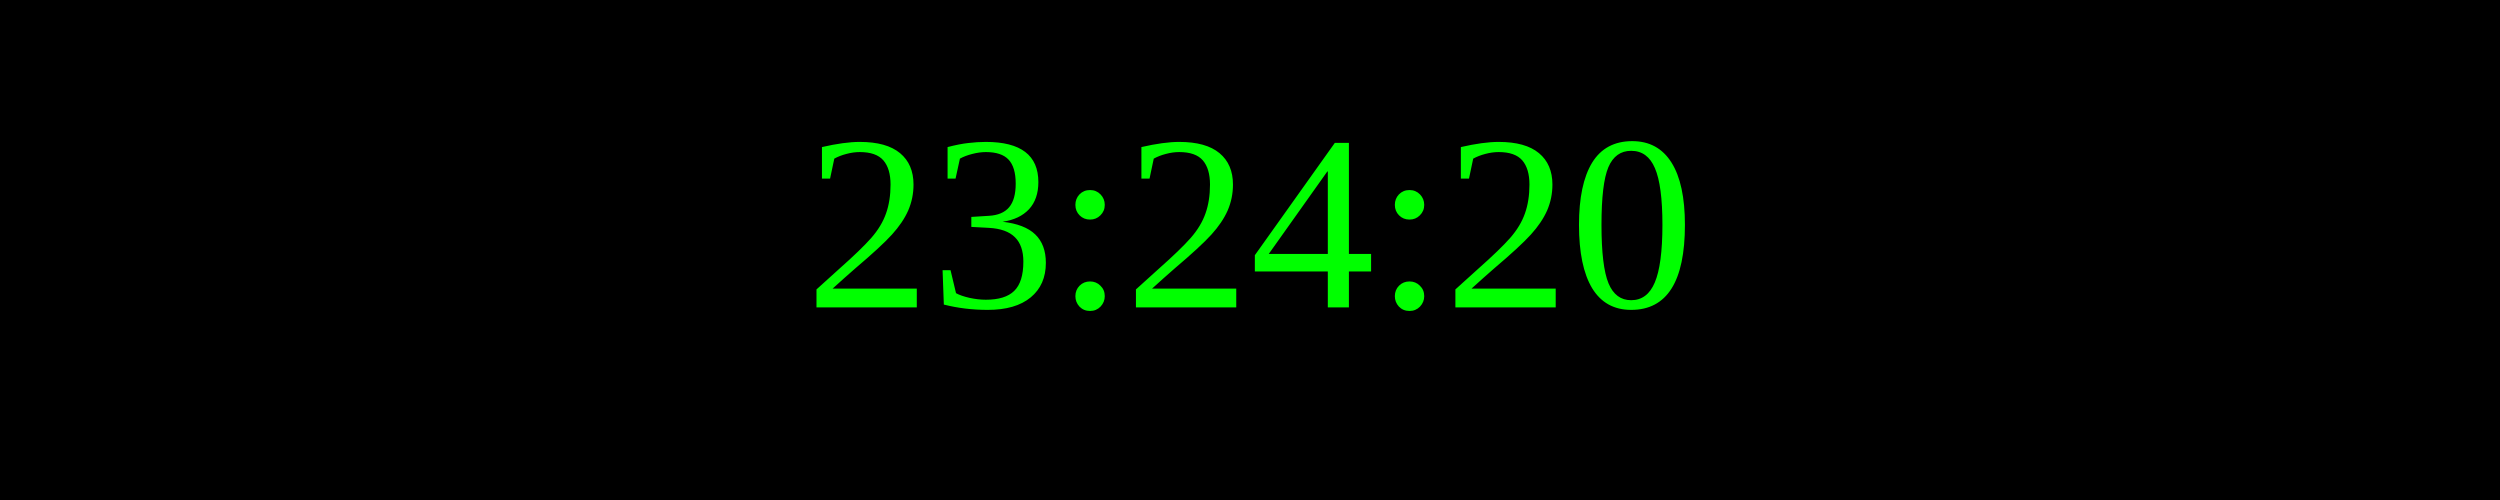
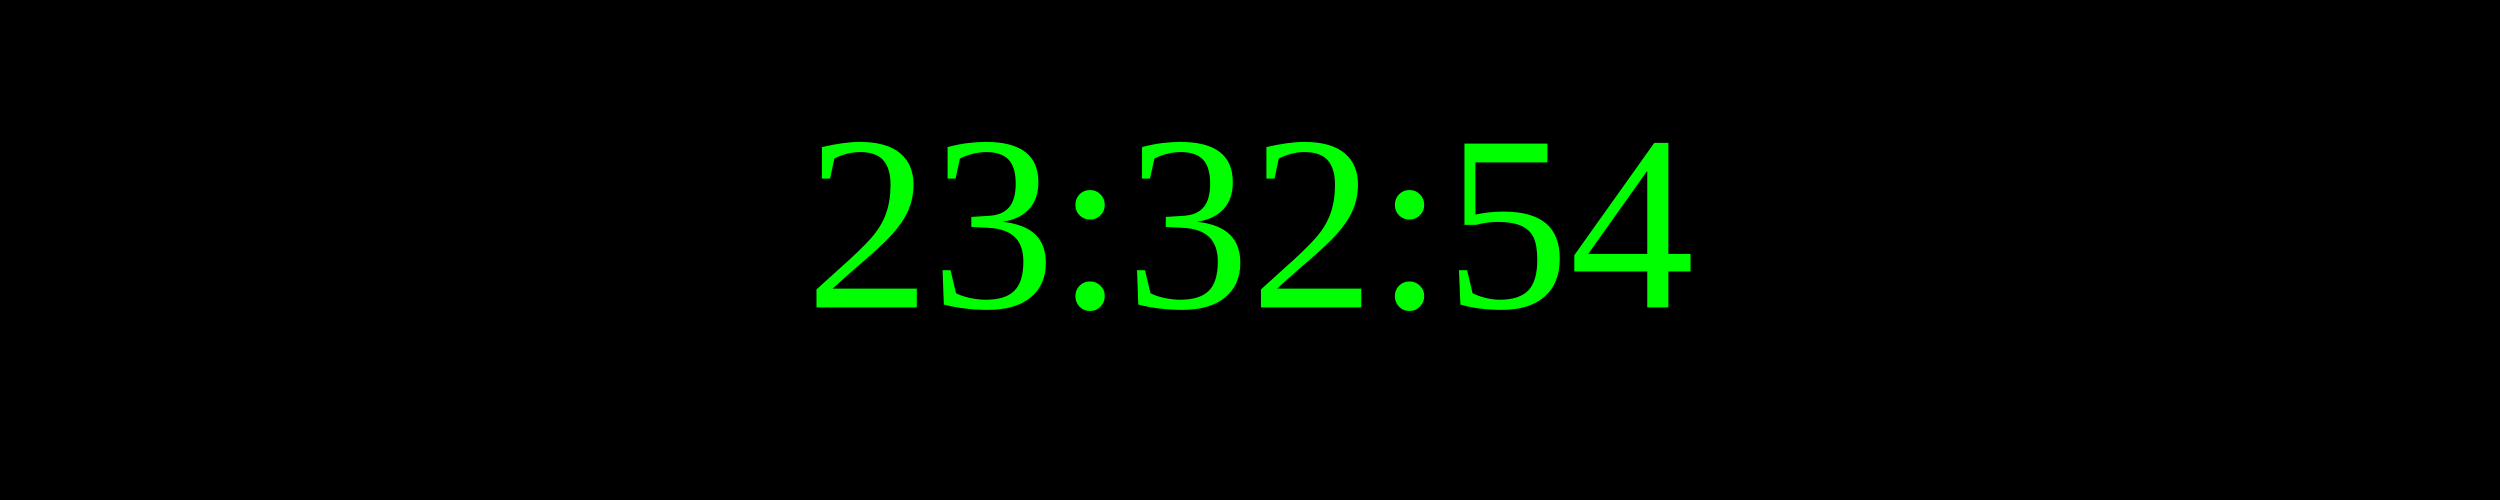
<svg xmlns="http://www.w3.org/2000/svg" width="250" height="50">
  <rect width="100%" height="100%" fill="black" />
  <text x="50%" y="50%" font-size="25" fill="lime" text-anchor="middle" dominant-baseline="middle">
- 23:24:20
+ 23:32:54
</text>
</svg>
